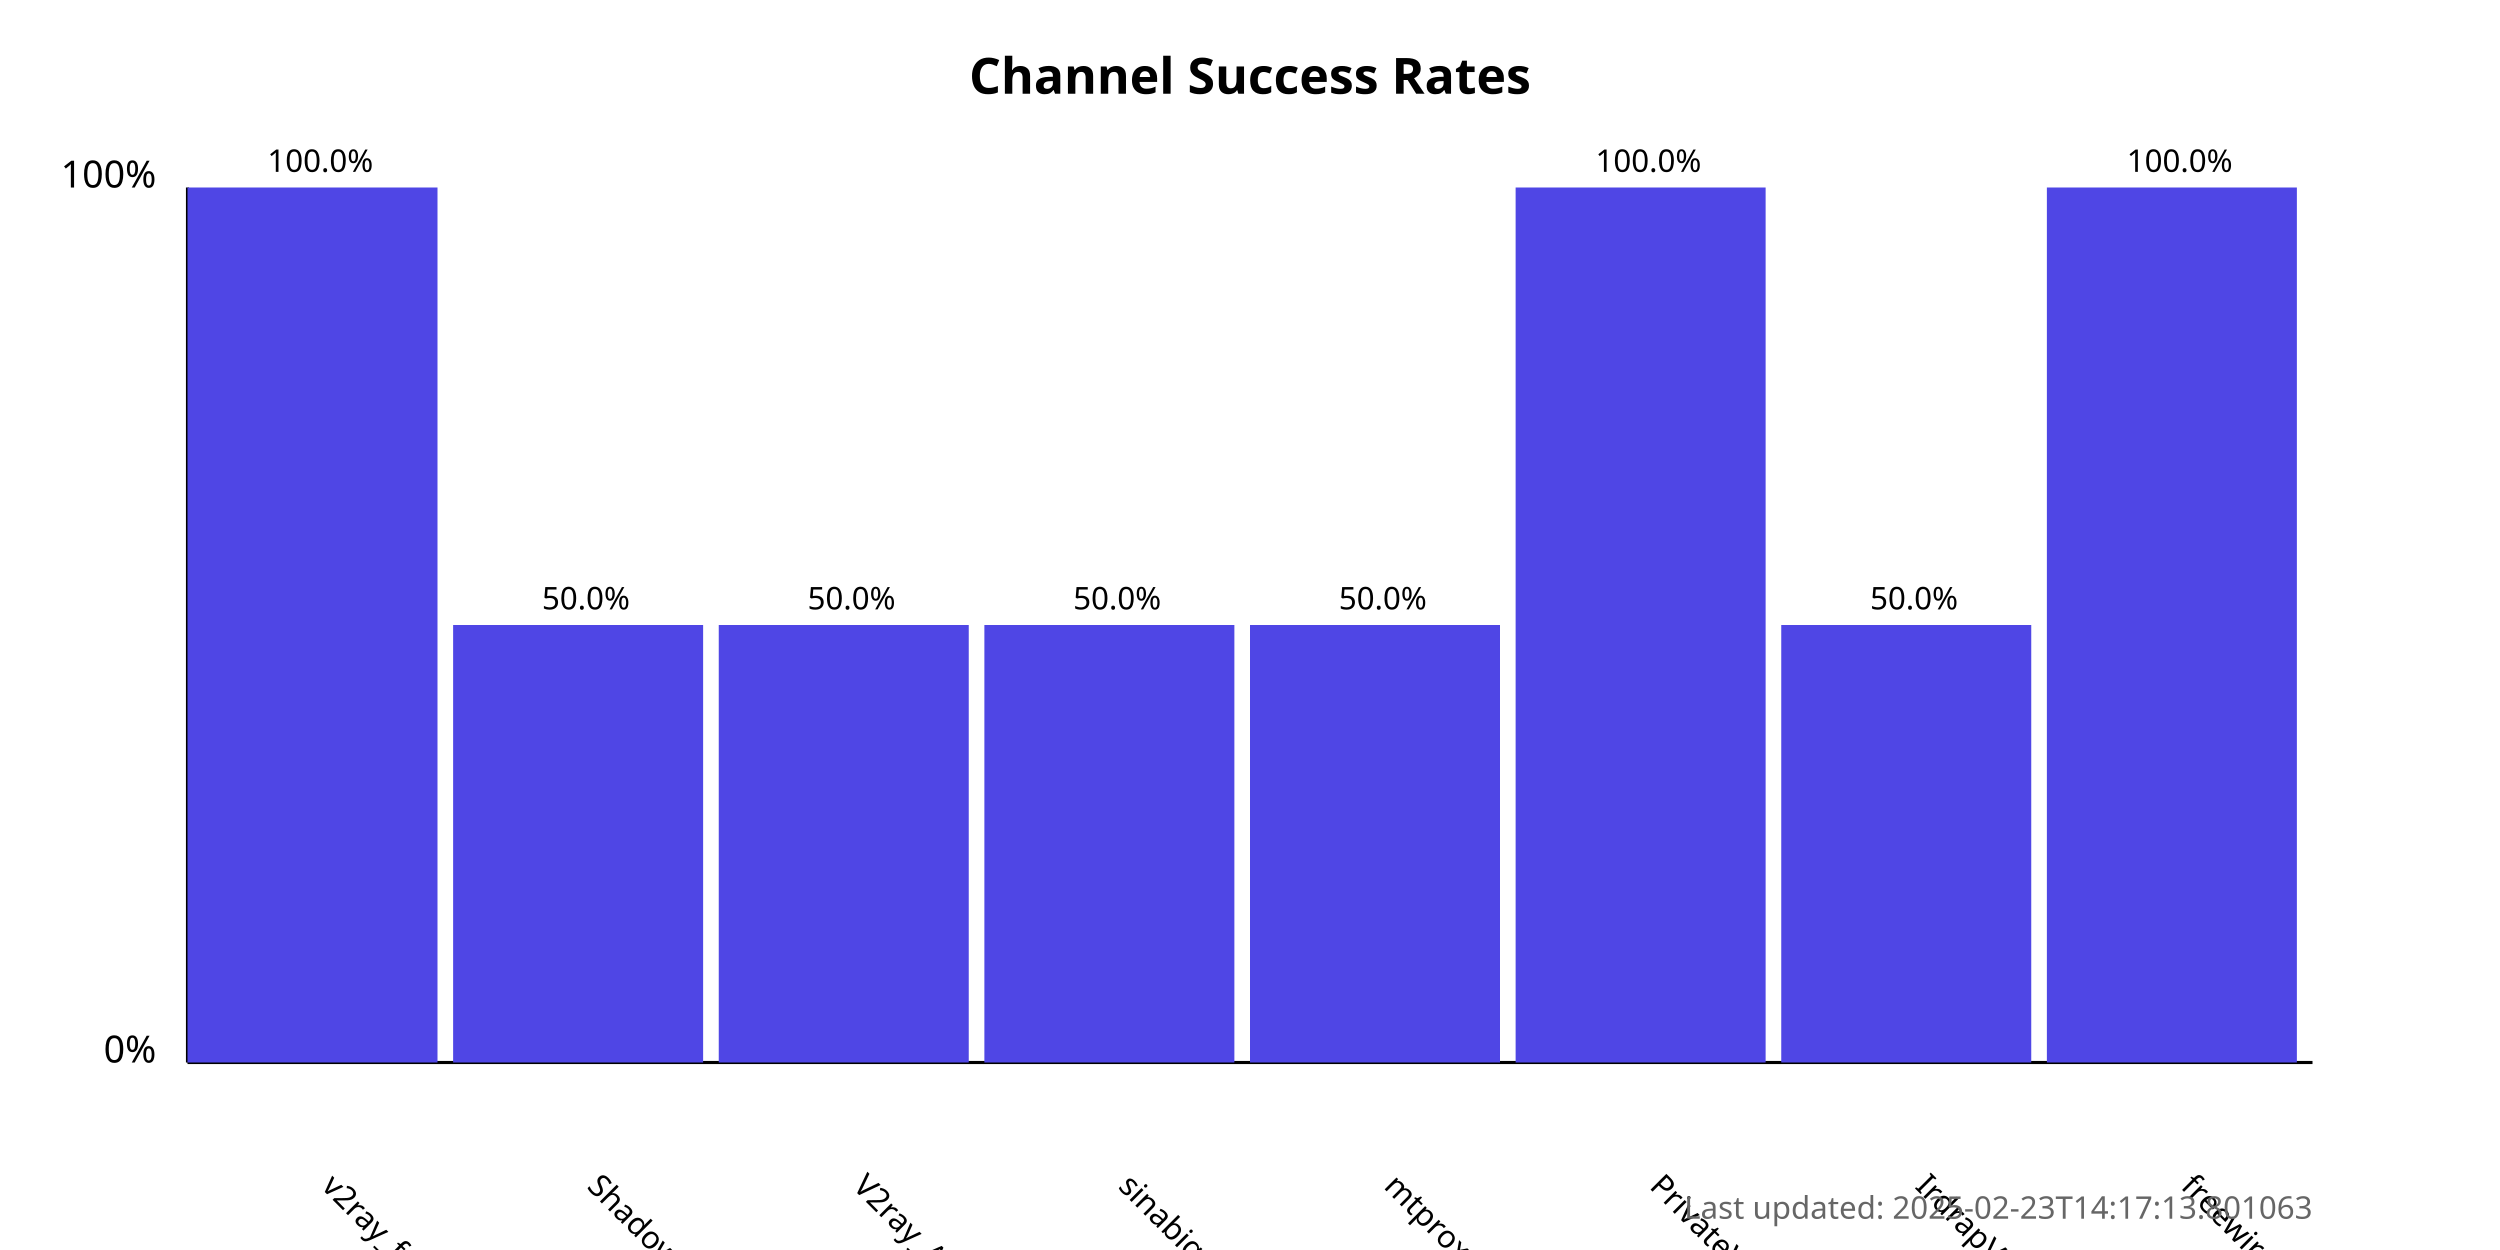
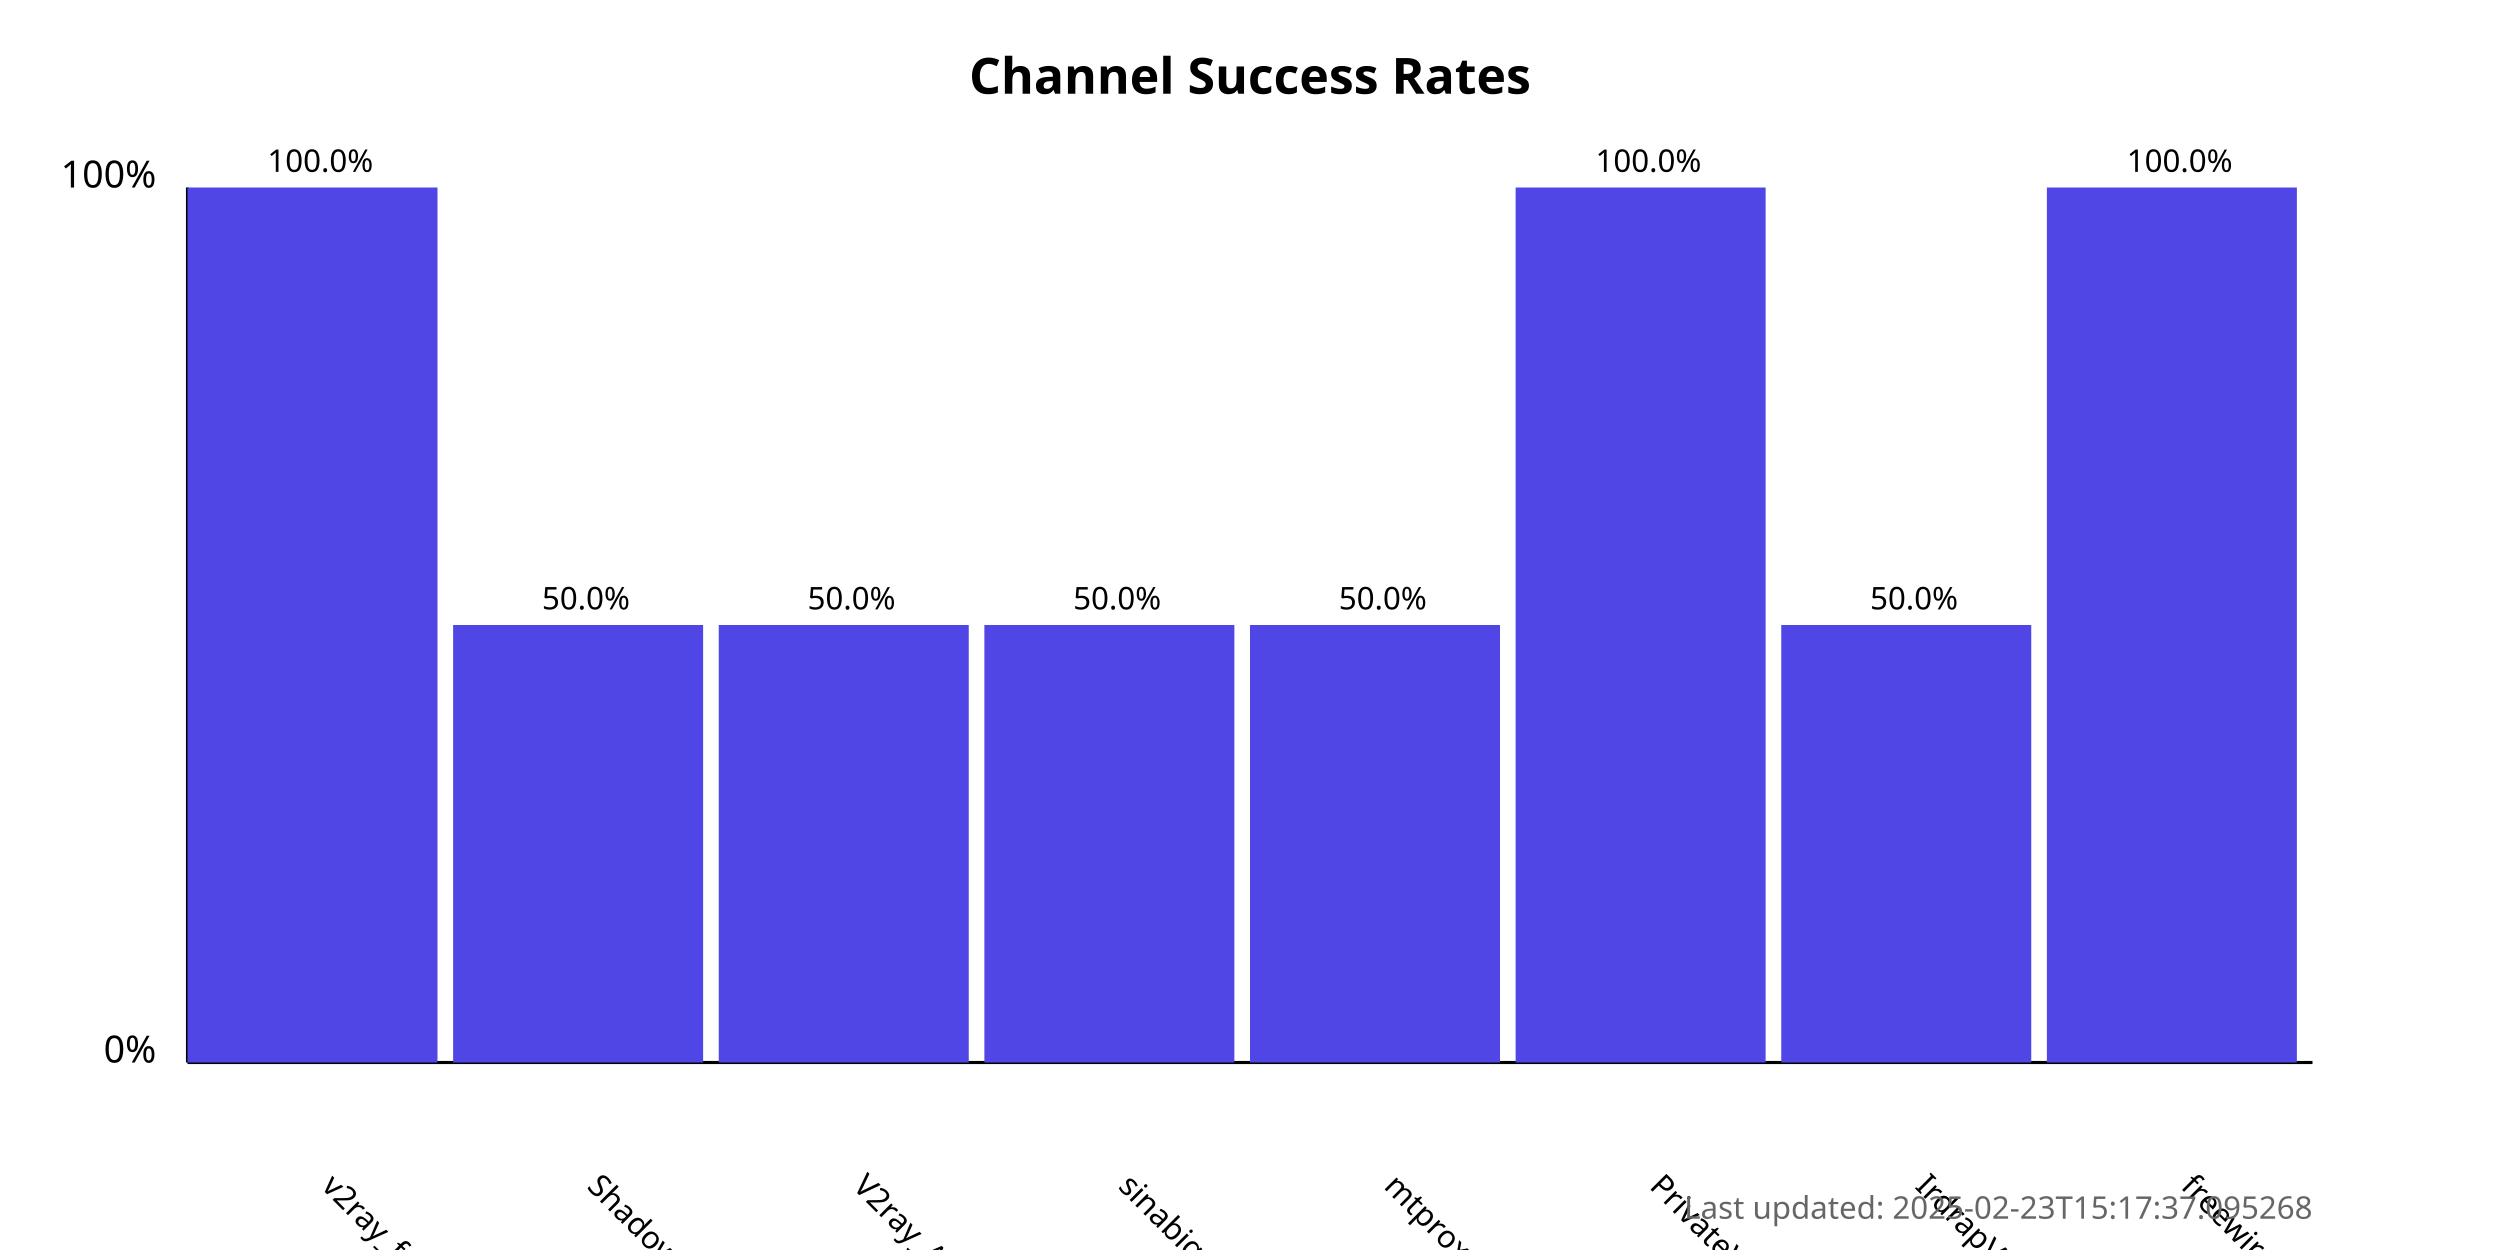
<svg xmlns="http://www.w3.org/2000/svg" width="800" height="400">
  <style>
            .chart-title { font: bold 16px sans-serif; }
            .axis-label { font: 12px sans-serif; }
            .tick-label { font: 10px sans-serif; }
            .bar { fill: #4f46e5; }
            .bar:hover { fill: #6366f1; }
            .timestamp { font: 10px sans-serif; fill: #666; }
        </style>
  <text x="400.0" y="30" text-anchor="middle" class="chart-title">
            Channel Success Rates
        </text>
  <line x1="60" y1="340" x2="60" y2="60" stroke="black" stroke-width="1" />
  <line x1="60" y1="340" x2="740" y2="340" stroke="black" stroke-width="1" />
  <text x="50" y="340" text-anchor="end" class="axis-label">0%</text>
  <text x="50" y="60" text-anchor="end" class="axis-label">100%</text>
  <g>
    <rect x="60" y="60.0" width="80.0" height="280.0" class="bar" />
    <text x="102.5" y="380" transform="rotate(45, 102.5, 380)" text-anchor="start" class="tick-label">
                v2ray_free_conf
            </text>
    <text x="102.5" y="55.0" text-anchor="middle" class="tick-label">
                100.0%
            </text>
  </g>
  <g>
    <rect x="145.0" y="200.0" width="80.0" height="140.0" class="bar" />
    <text x="187.5" y="380" transform="rotate(45, 187.5, 380)" text-anchor="start" class="tick-label">
                ShadowProxy66
            </text>
    <text x="187.5" y="195.0" text-anchor="middle" class="tick-label">
                50.0%
            </text>
  </g>
  <g>
    <rect x="230.0" y="200.0" width="80.0" height="140.0" class="bar" />
    <text x="272.5" y="380" transform="rotate(45, 272.5, 380)" text-anchor="start" class="tick-label">
                V2ray_Alpha
            </text>
    <text x="272.5" y="195.0" text-anchor="middle" class="tick-label">
                50.0%
            </text>
  </g>
  <g>
    <rect x="315.0" y="200.0" width="80.0" height="140.0" class="bar" />
    <text x="357.5" y="380" transform="rotate(45, 357.5, 380)" text-anchor="start" class="tick-label">
                sinabigo
            </text>
    <text x="357.5" y="195.0" text-anchor="middle" class="tick-label">
                50.0%
            </text>
  </g>
  <g>
    <rect x="400.0" y="200.0" width="80.0" height="140.0" class="bar" />
    <text x="442.5" y="380" transform="rotate(45, 442.5, 380)" text-anchor="start" class="tick-label">
                mtproxy_lists
            </text>
    <text x="442.5" y="195.0" text-anchor="middle" class="tick-label">
                50.0%
            </text>
  </g>
  <g>
    <rect x="485.0" y="60.0" width="80.0" height="280.0" class="bar" />
    <text x="527.5" y="380" transform="rotate(45, 527.5, 380)" text-anchor="start" class="tick-label">
                PrivateVPNs
            </text>
    <text x="527.5" y="55.0" text-anchor="middle" class="tick-label">
                100.0%
            </text>
  </g>
  <g>
    <rect x="570.0" y="200.0" width="80.0" height="140.0" class="bar" />
    <text x="612.5" y="380" transform="rotate(45, 612.5, 380)" text-anchor="start" class="tick-label">
                IrdrapVPNnews
            </text>
    <text x="612.5" y="195.0" text-anchor="middle" class="tick-label">
                50.0%
            </text>
  </g>
  <g>
    <rect x="655.0" y="60.0" width="80.0" height="280.0" class="bar" />
    <text x="697.5" y="380" transform="rotate(45, 697.5, 380)" text-anchor="start" class="tick-label">
                freewireguard
            </text>
    <text x="697.5" y="55.0" text-anchor="middle" class="tick-label">
                100.0%
            </text>
  </g>
  <text x="740" y="390" text-anchor="end" class="timestamp">
-             Last updated: 2025-02-23T14:17:13.801063
+             Last updated: 2025-02-23T15:17:37.095268
        </text>
</svg>
